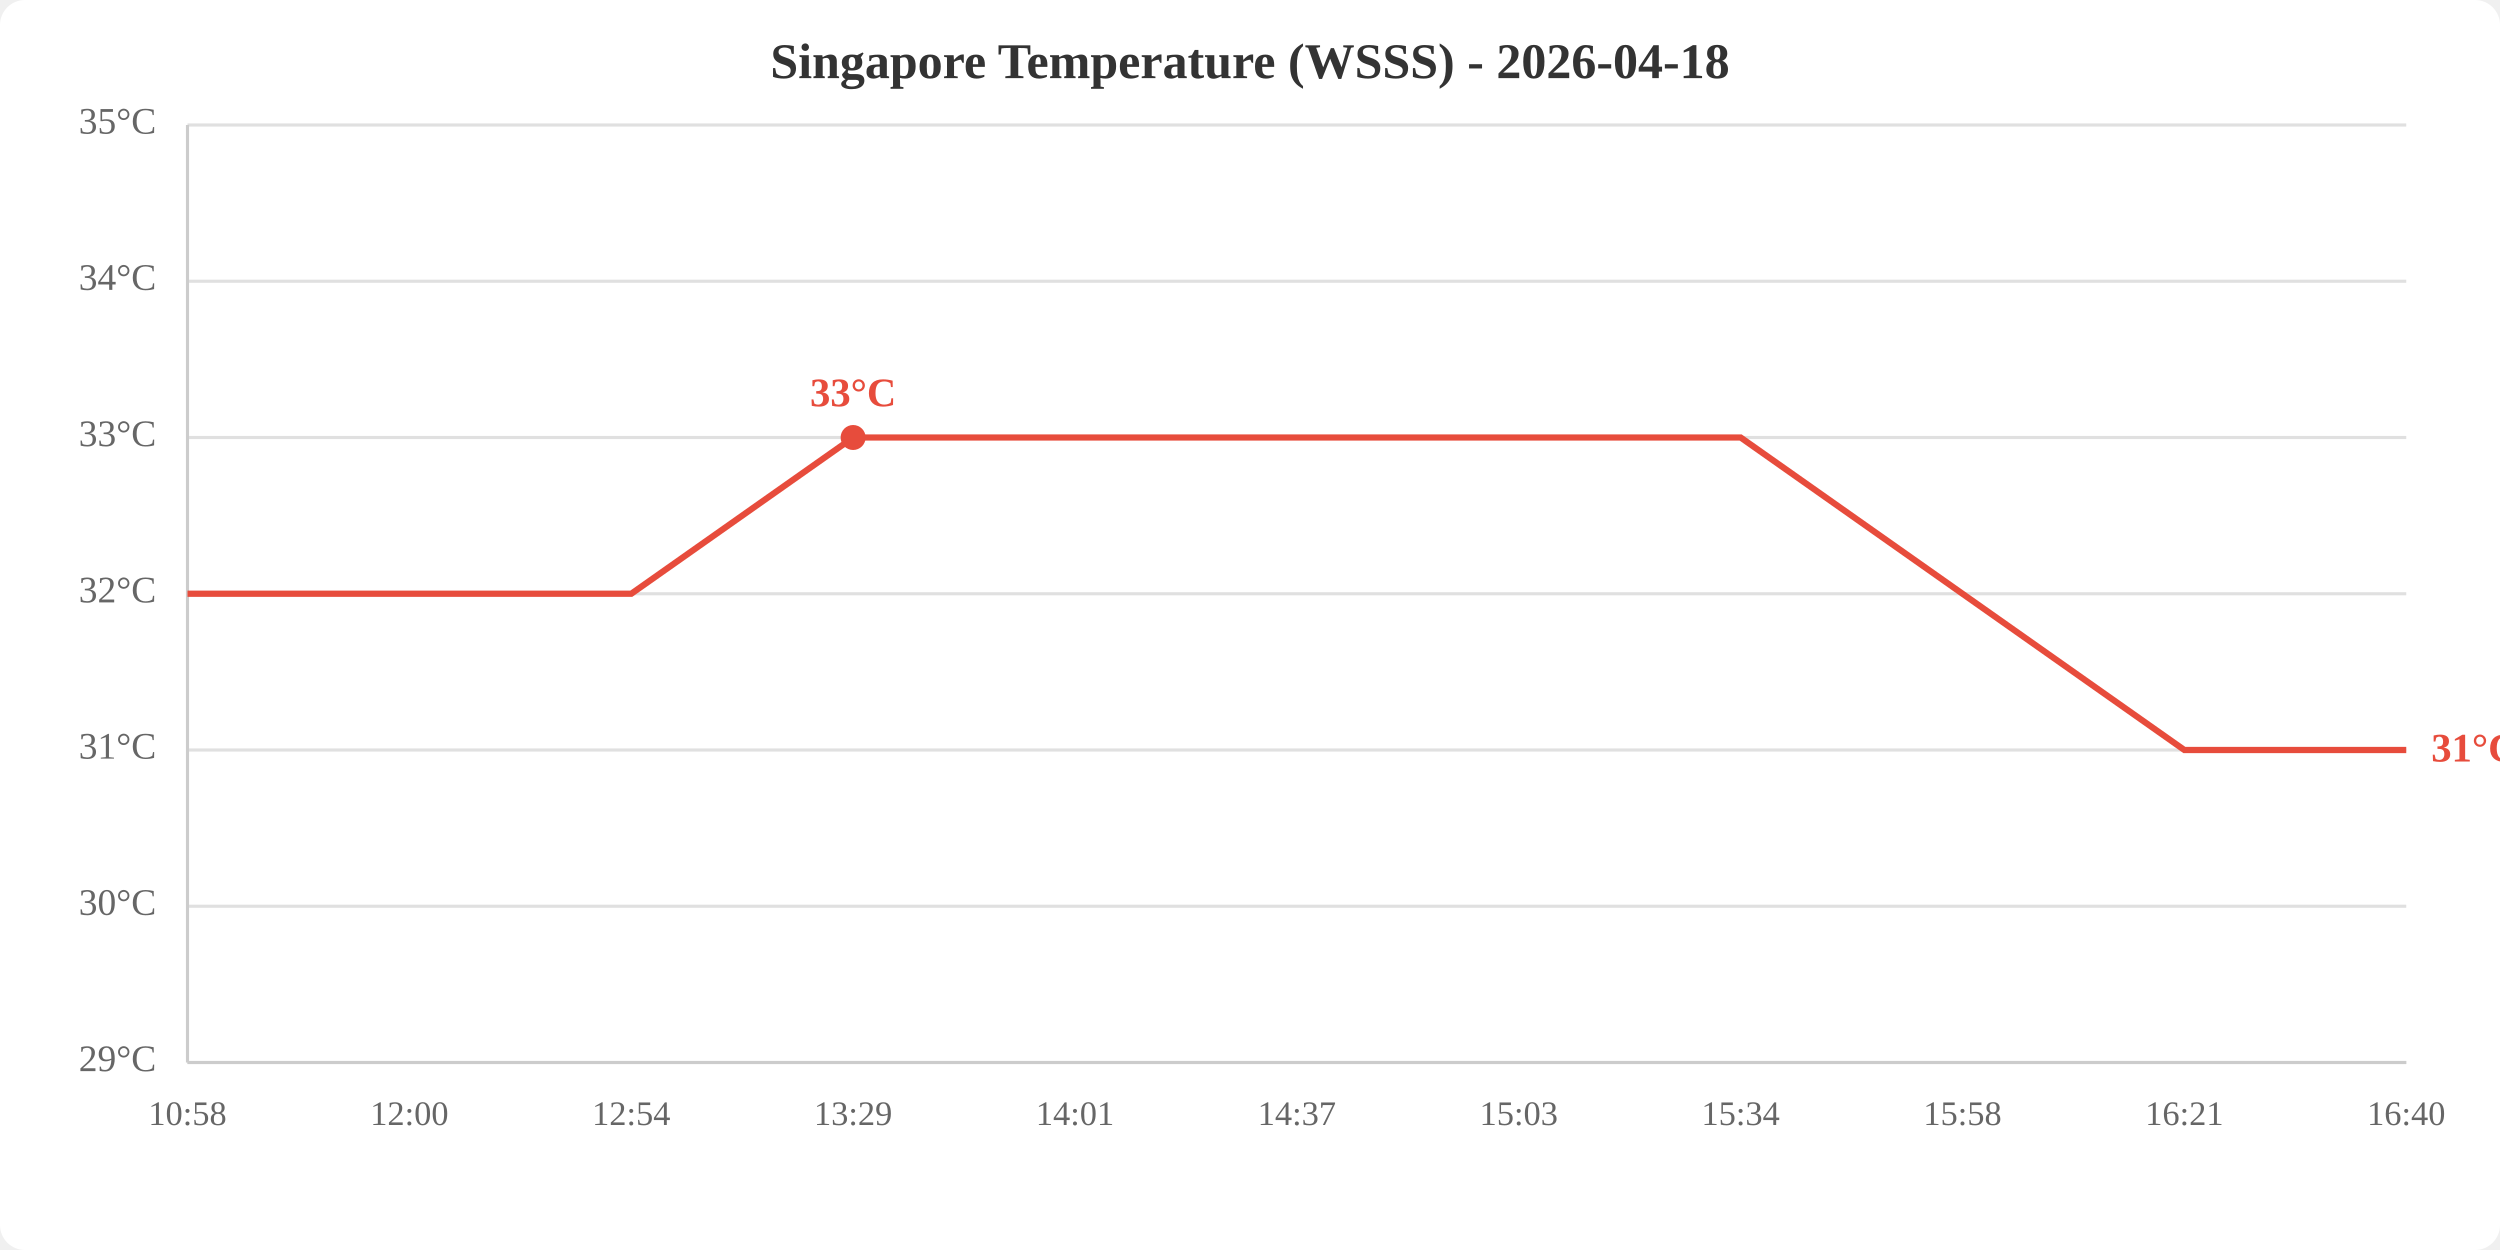
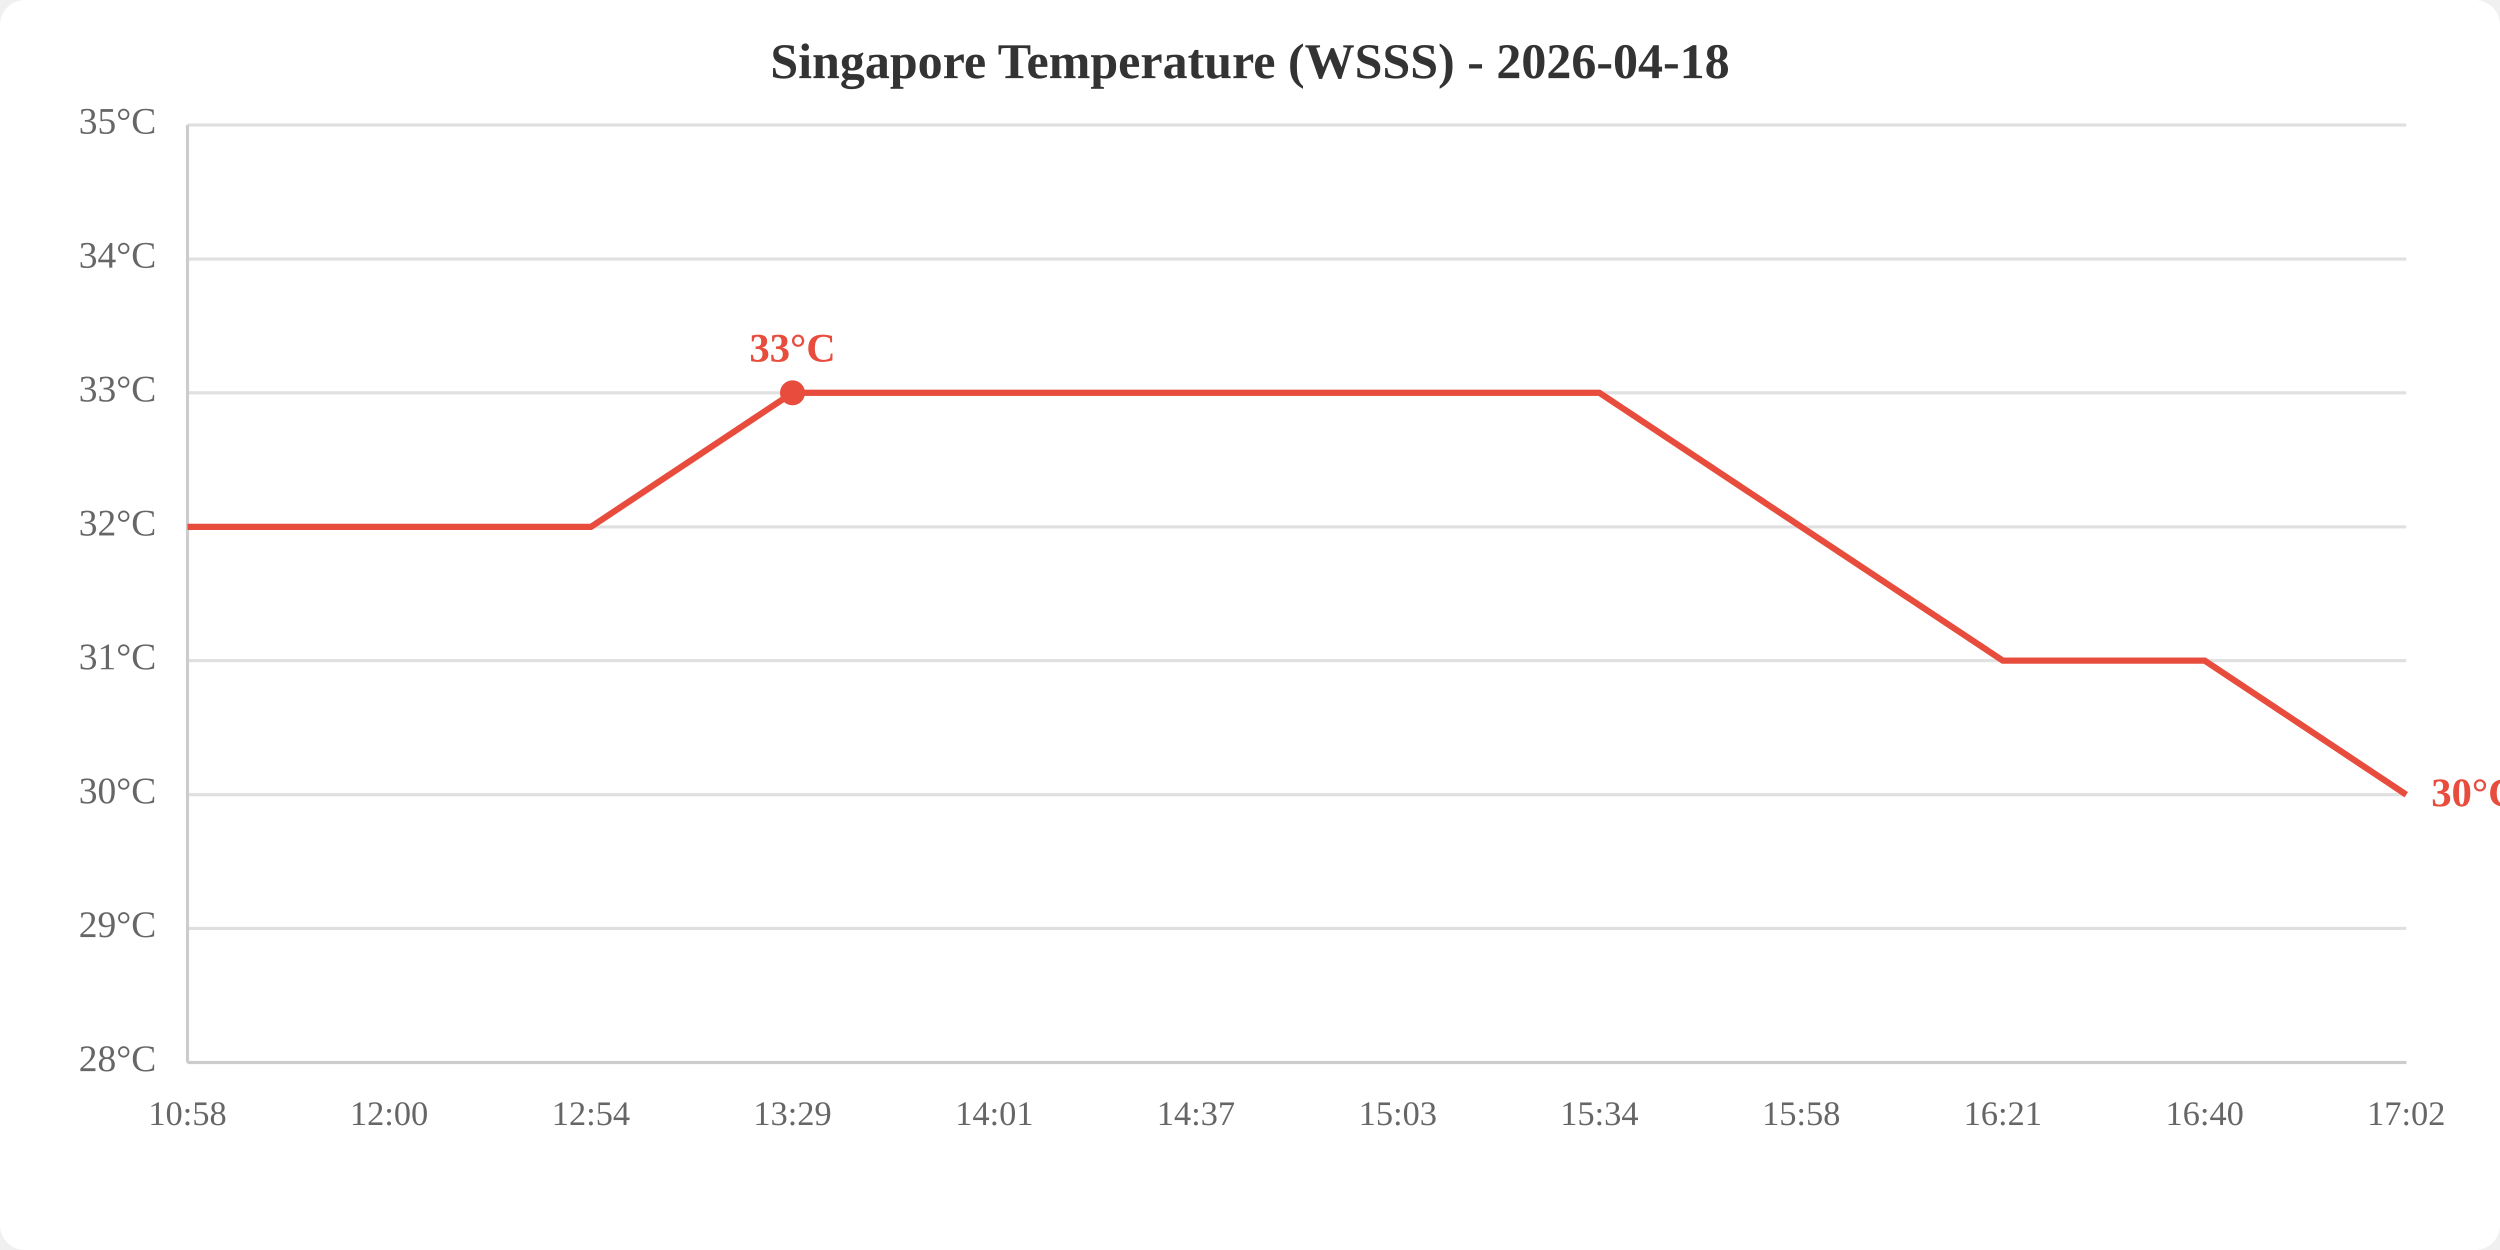
<svg xmlns="http://www.w3.org/2000/svg" viewBox="0 0 800 400" width="800" height="400">
  <rect width="800" height="400" fill="white" rx="8" />
  <text x="400.0" y="25" text-anchor="middle" font-size="16" font-weight="bold" fill="#333">Singapore Temperature (WSSS) - 2026-04-18</text>
  <line x1="60" y1="340.0" x2="770" y2="340.0" stroke="#e0e0e0" stroke-width="1" />
-   <line x1="60" y1="290.0" x2="770" y2="290.0" stroke="#e0e0e0" stroke-width="1" />
-   <line x1="60" y1="240.0" x2="770" y2="240.0" stroke="#e0e0e0" stroke-width="1" />
-   <line x1="60" y1="190.0" x2="770" y2="190.0" stroke="#e0e0e0" stroke-width="1" />
-   <line x1="60" y1="140.0" x2="770" y2="140.0" stroke="#e0e0e0" stroke-width="1" />
-   <line x1="60" y1="90.0" x2="770" y2="90.0" stroke="#e0e0e0" stroke-width="1" />
+   <line x1="60" y1="297.1" x2="770" y2="297.1" stroke="#e0e0e0" stroke-width="1" />
+   <line x1="60" y1="254.3" x2="770" y2="254.3" stroke="#e0e0e0" stroke-width="1" />
+   <line x1="60" y1="211.4" x2="770" y2="211.4" stroke="#e0e0e0" stroke-width="1" />
+   <line x1="60" y1="168.6" x2="770" y2="168.6" stroke="#e0e0e0" stroke-width="1" />
+   <line x1="60" y1="125.7" x2="770" y2="125.7" stroke="#e0e0e0" stroke-width="1" />
+   <line x1="60" y1="82.9" x2="770" y2="82.9" stroke="#e0e0e0" stroke-width="1" />
  <line x1="60" y1="40.0" x2="770" y2="40.0" stroke="#e0e0e0" stroke-width="1" />
-   <text x="50" y="340.0" text-anchor="end" dominant-baseline="middle" fill="#666" font-size="12">29°C</text>
-   <text x="50" y="290.0" text-anchor="end" dominant-baseline="middle" fill="#666" font-size="12">30°C</text>
-   <text x="50" y="240.0" text-anchor="end" dominant-baseline="middle" fill="#666" font-size="12">31°C</text>
-   <text x="50" y="190.0" text-anchor="end" dominant-baseline="middle" fill="#666" font-size="12">32°C</text>
-   <text x="50" y="140.0" text-anchor="end" dominant-baseline="middle" fill="#666" font-size="12">33°C</text>
-   <text x="50" y="90.0" text-anchor="end" dominant-baseline="middle" fill="#666" font-size="12">34°C</text>
+   <text x="50" y="340.0" text-anchor="end" dominant-baseline="middle" fill="#666" font-size="12">28°C</text>
+   <text x="50" y="297.1" text-anchor="end" dominant-baseline="middle" fill="#666" font-size="12">29°C</text>
+   <text x="50" y="254.3" text-anchor="end" dominant-baseline="middle" fill="#666" font-size="12">30°C</text>
+   <text x="50" y="211.4" text-anchor="end" dominant-baseline="middle" fill="#666" font-size="12">31°C</text>
+   <text x="50" y="168.6" text-anchor="end" dominant-baseline="middle" fill="#666" font-size="12">32°C</text>
+   <text x="50" y="125.7" text-anchor="end" dominant-baseline="middle" fill="#666" font-size="12">33°C</text>
+   <text x="50" y="82.9" text-anchor="end" dominant-baseline="middle" fill="#666" font-size="12">34°C</text>
  <text x="50" y="40.0" text-anchor="end" dominant-baseline="middle" fill="#666" font-size="12">35°C</text>
  <text x="60.0" y="360" text-anchor="middle" fill="#666" font-size="11">10:58</text>
-   <text x="131.0" y="360" text-anchor="middle" fill="#666" font-size="11">12:00</text>
-   <text x="202.0" y="360" text-anchor="middle" fill="#666" font-size="11">12:54</text>
-   <text x="273.0" y="360" text-anchor="middle" fill="#666" font-size="11">13:29</text>
-   <text x="344.0" y="360" text-anchor="middle" fill="#666" font-size="11">14:01</text>
-   <text x="415.0" y="360" text-anchor="middle" fill="#666" font-size="11">14:37</text>
-   <text x="486.0" y="360" text-anchor="middle" fill="#666" font-size="11">15:03</text>
-   <text x="557.0" y="360" text-anchor="middle" fill="#666" font-size="11">15:34</text>
-   <text x="628.0" y="360" text-anchor="middle" fill="#666" font-size="11">15:58</text>
-   <text x="699.0" y="360" text-anchor="middle" fill="#666" font-size="11">16:21</text>
-   <text x="770.0" y="360" text-anchor="middle" fill="#666" font-size="11">16:40</text>
+   <text x="124.5" y="360" text-anchor="middle" fill="#666" font-size="11">12:00</text>
+   <text x="189.1" y="360" text-anchor="middle" fill="#666" font-size="11">12:54</text>
+   <text x="253.6" y="360" text-anchor="middle" fill="#666" font-size="11">13:29</text>
+   <text x="318.2" y="360" text-anchor="middle" fill="#666" font-size="11">14:01</text>
+   <text x="382.7" y="360" text-anchor="middle" fill="#666" font-size="11">14:37</text>
+   <text x="447.3" y="360" text-anchor="middle" fill="#666" font-size="11">15:03</text>
+   <text x="511.8" y="360" text-anchor="middle" fill="#666" font-size="11">15:34</text>
+   <text x="576.4" y="360" text-anchor="middle" fill="#666" font-size="11">15:58</text>
+   <text x="640.9" y="360" text-anchor="middle" fill="#666" font-size="11">16:21</text>
+   <text x="705.5" y="360" text-anchor="middle" fill="#666" font-size="11">16:40</text>
+   <text x="770.0" y="360" text-anchor="middle" fill="#666" font-size="11">17:02</text>
  <line x1="60" y1="40" x2="60" y2="340" stroke="#ccc" stroke-width="1" />
  <line x1="60" y1="340" x2="770" y2="340" stroke="#ccc" stroke-width="1" />
-   <polyline points="60.0,190.0 131.0,190.0 202.0,190.0 273.0,140.0 344.0,140.0 415.0,140.0 486.0,140.0 557.0,140.0 628.0,190.0 699.0,240.0 770.0,240.0" fill="none" stroke="#e74c3c" stroke-width="2" />
-   <circle cx="273.0" cy="140.0" r="4" fill="#e74c3c" />
-   <text x="273.0" y="130.0" text-anchor="middle" fill="#e74c3c" font-size="13" font-weight="bold">33°C</text>
-   <text x="778.0" y="240.0" fill="#e74c3c" font-size="13" font-weight="bold" dominant-baseline="middle">31°C</text>
+   <polyline points="60.0,168.6 124.5,168.6 189.1,168.6 253.6,125.7 318.2,125.7 382.7,125.7 447.3,125.7 511.8,125.7 576.4,168.6 640.9,211.4 705.5,211.4 770.0,254.3" fill="none" stroke="#e74c3c" stroke-width="2" />
+   <circle cx="253.6" cy="125.7" r="4" fill="#e74c3c" />
+   <text x="253.6" y="115.7" text-anchor="middle" fill="#e74c3c" font-size="13" font-weight="bold">33°C</text>
+   <text x="778.0" y="254.3" fill="#e74c3c" font-size="13" font-weight="bold" dominant-baseline="middle">30°C</text>
</svg>
